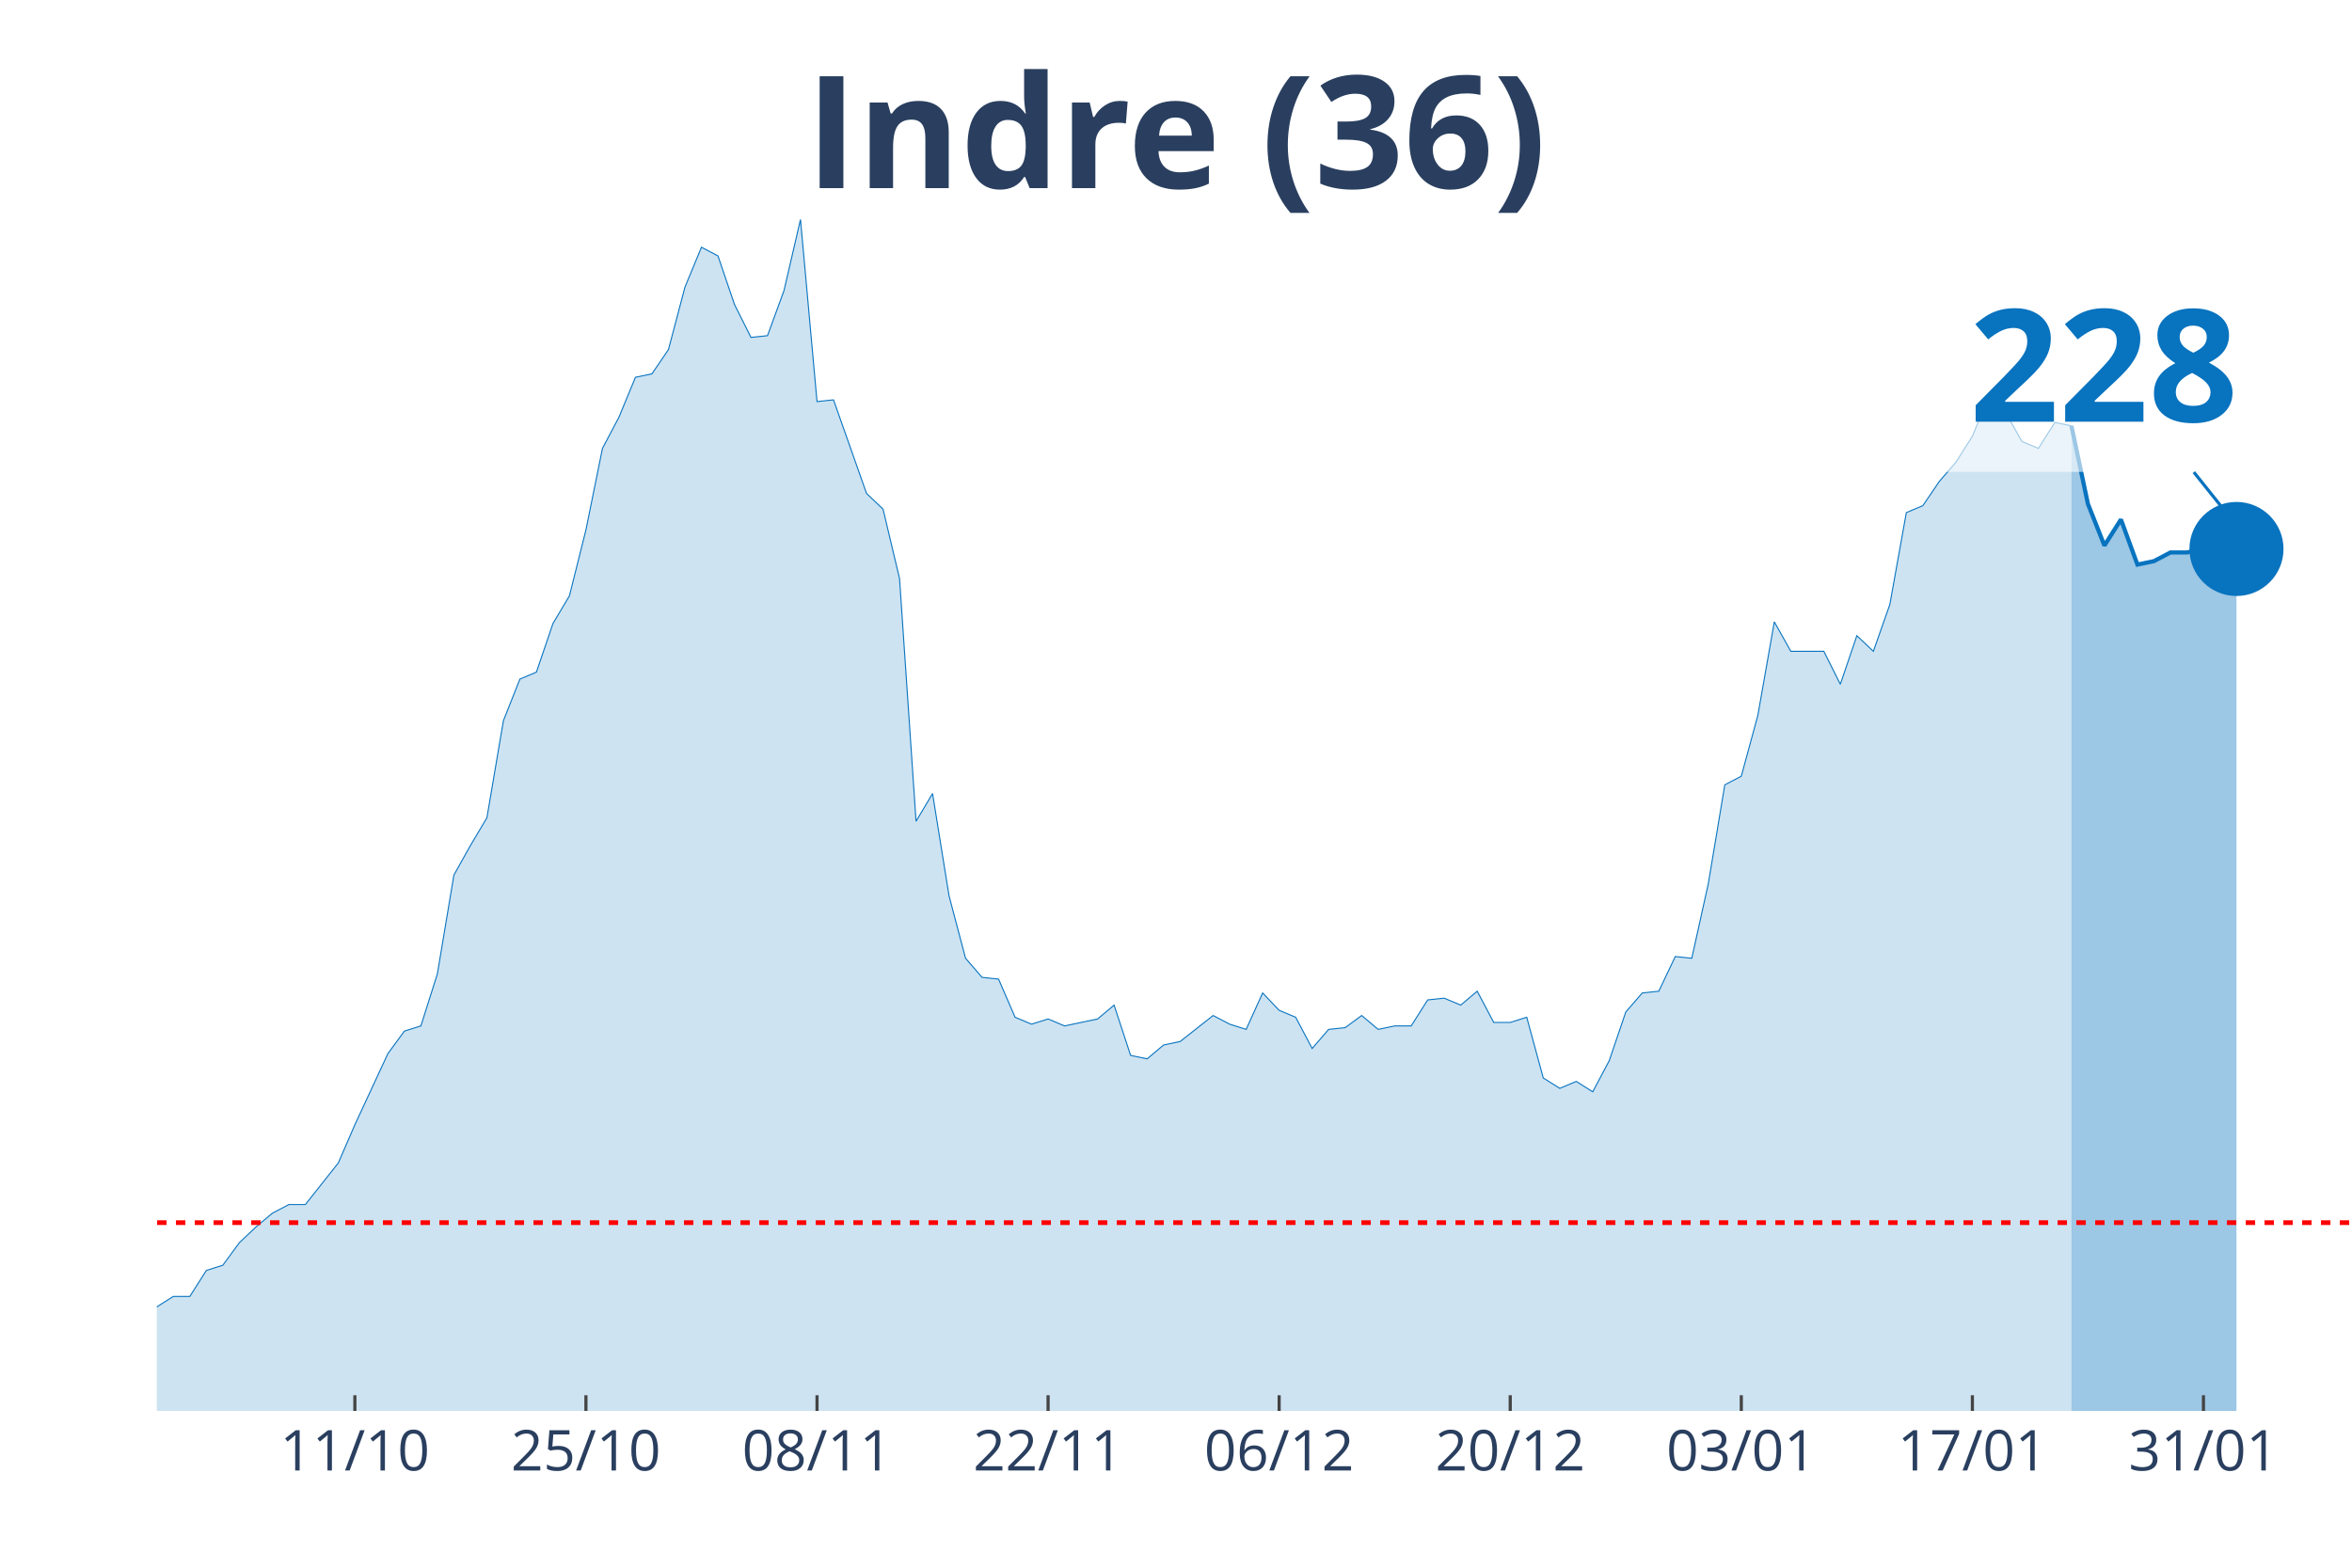
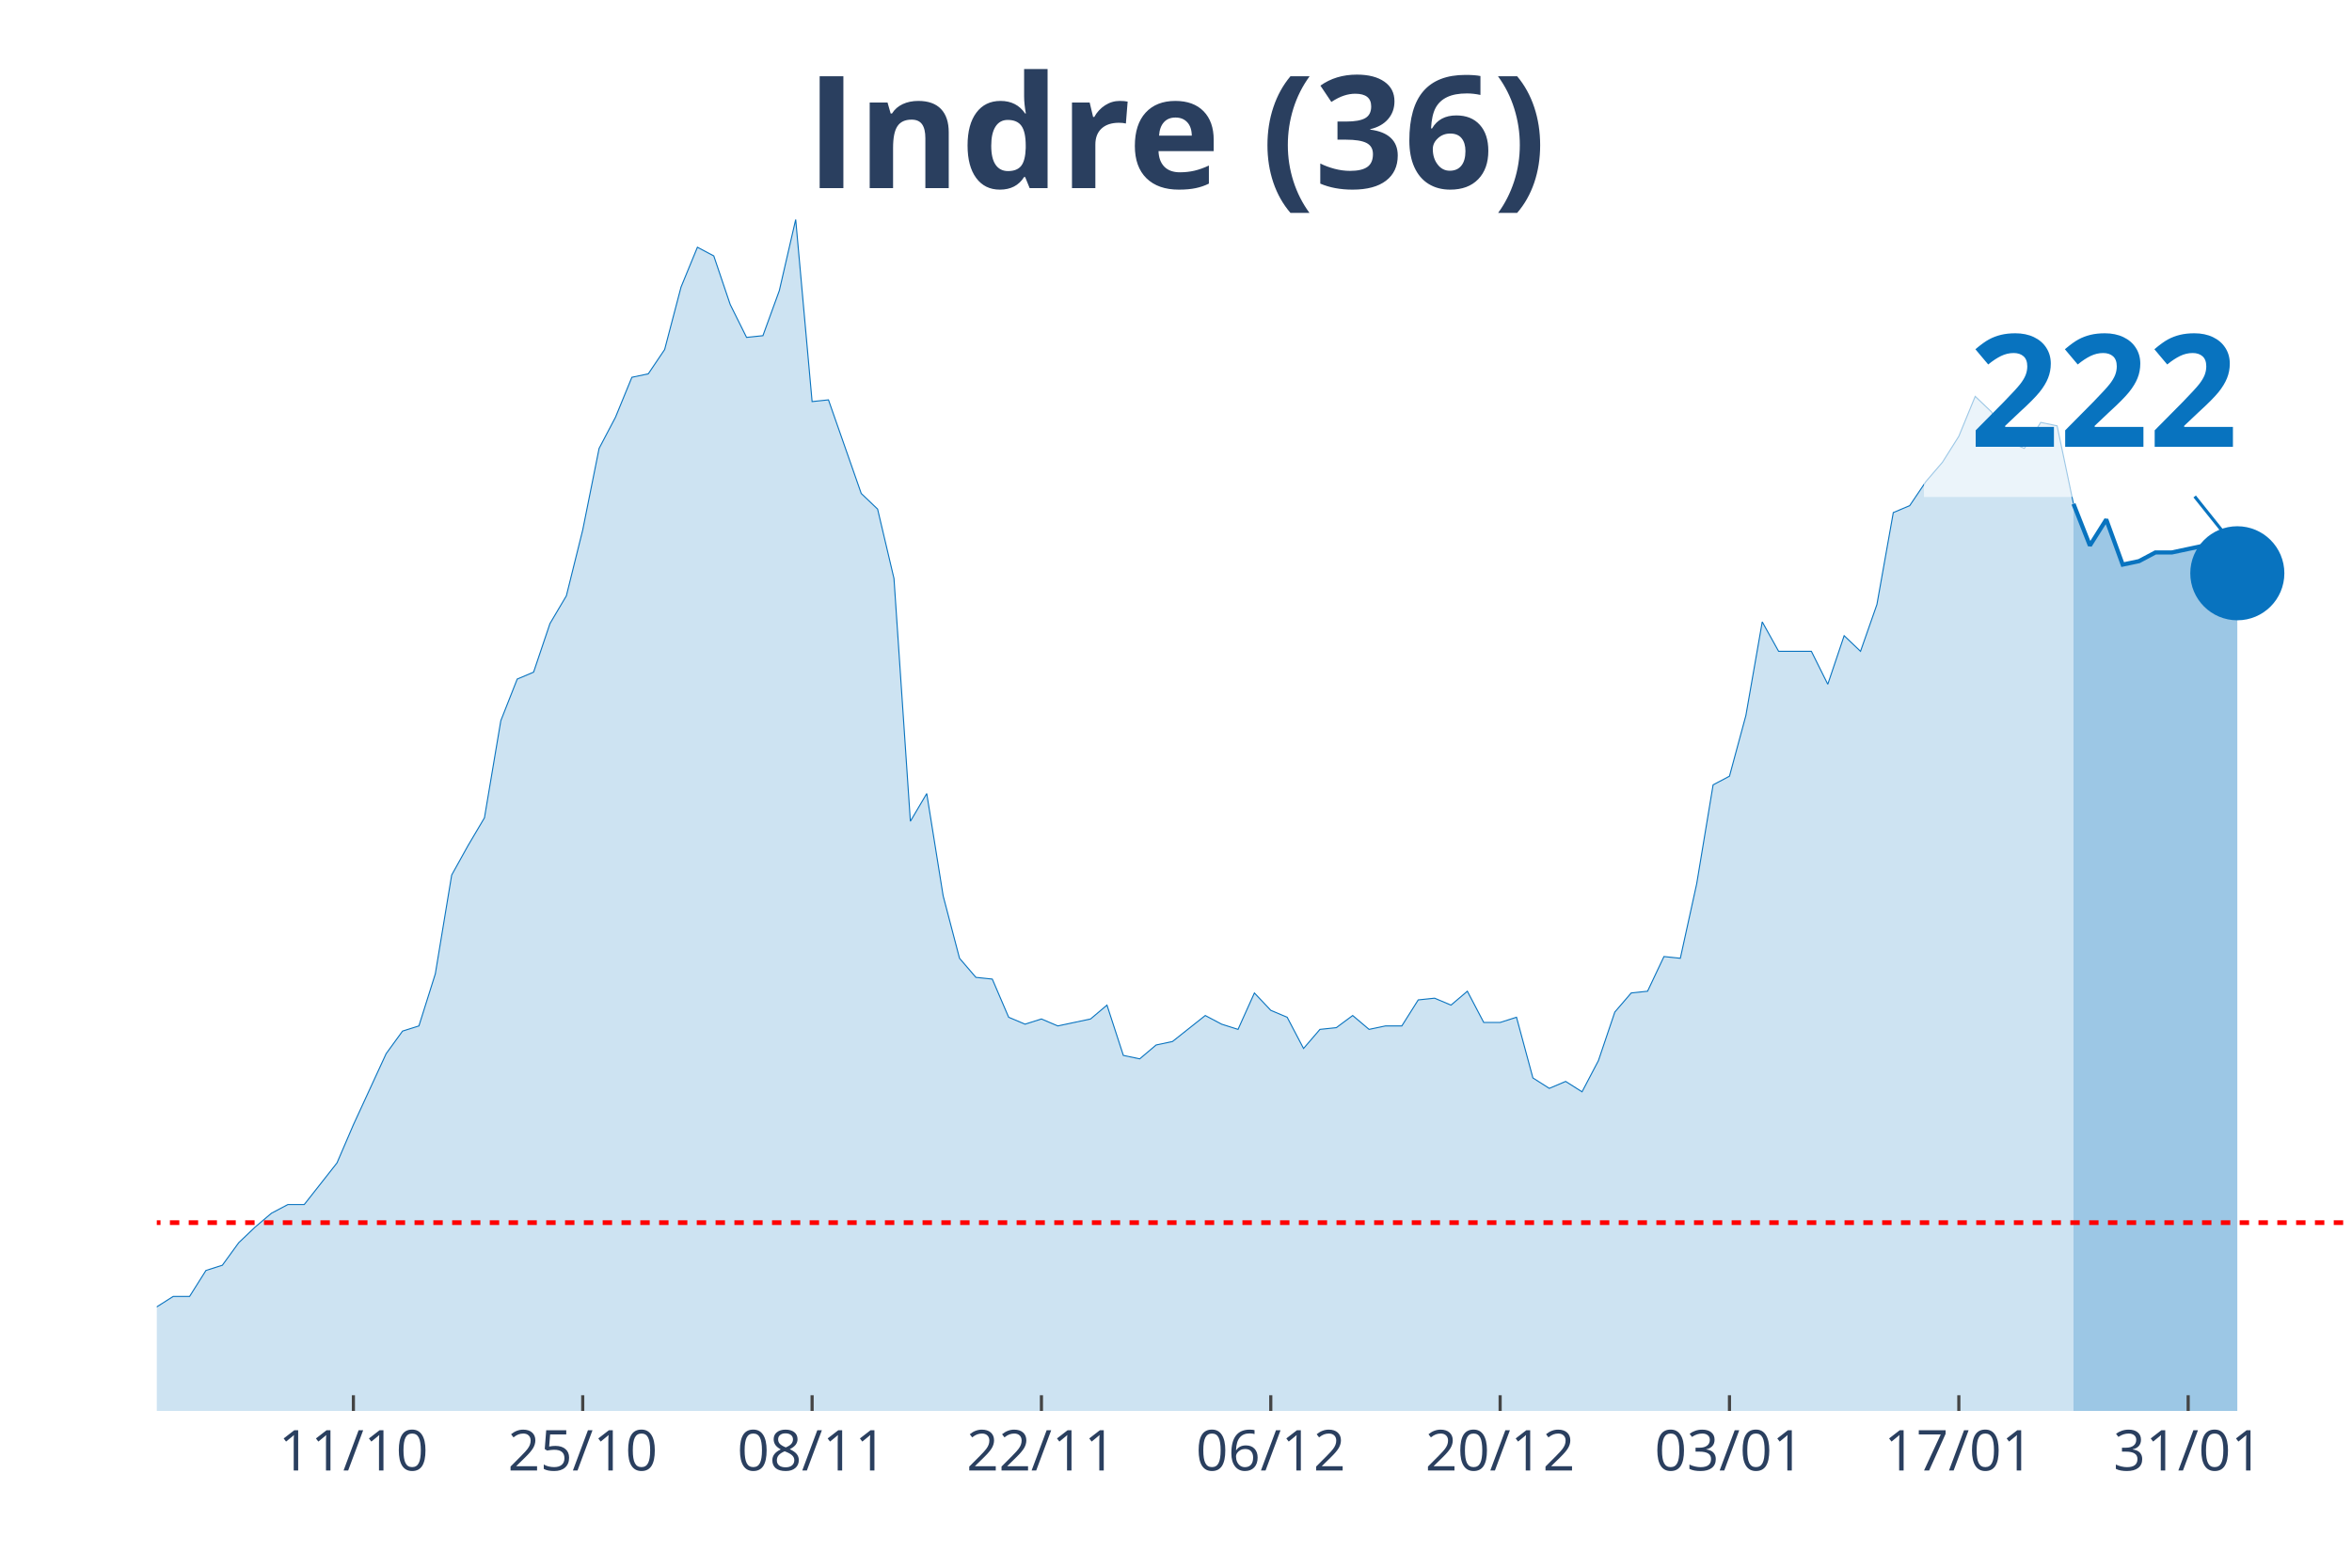
<svg xmlns="http://www.w3.org/2000/svg" class="main-svg" width="1125" height="750" style="" viewBox="0 0 750 500">
  <rect x="0" y="0" width="750" height="500" style="fill: rgb(0, 0, 0); fill-opacity: 0;" />
-   <defs id="defs-403301">
+   <defs id="defs-9191d1">
    <g class="clips">
-       <clipPath id="clip403301xyplot" class="plotclip">
+       <clipPath id="clip9191d1xyplot" class="plotclip">
        <rect width="700" height="380" />
      </clipPath>
-       <clipPath class="axesclip" id="clip403301x">
+       <clipPath class="axesclip" id="clip9191d1x">
        <rect x="50" y="0" width="700" height="500" />
      </clipPath>
-       <clipPath class="axesclip" id="clip403301y">
+       <clipPath class="axesclip" id="clip9191d1y">
        <rect x="0" y="70" width="750" height="380" />
      </clipPath>
-       <clipPath class="axesclip" id="clip403301xy">
+       <clipPath class="axesclip" id="clip9191d1xy">
        <rect x="50" y="70" width="700" height="380" />
      </clipPath>
    </g>
    <g class="gradients" />
  </defs>
  <g class="bglayer">
    <rect class="bg" x="50" y="70" width="700" height="380" style="fill: rgb(0, 0, 0); fill-opacity: 0; stroke-width: 0;" />
  </g>
  <g class="layer-below">
    <g class="imagelayer" />
    <g class="shapelayer" />
  </g>
  <g class="cartesianlayer">
    <g class="subplot xy">
      <g class="layer-subplot">
        <g class="shapelayer" />
        <g class="imagelayer" />
      </g>
      <g class="gridlayer">
        <g class="x">
-           <path class="xgrid crisp" transform="translate(113.16,0)" d="M0,70v380" style="stroke: rgb(255, 255, 255); stroke-opacity: 1; stroke-width: 1px;" />
-           <path class="xgrid crisp" transform="translate(186.84,0)" d="M0,70v380" style="stroke: rgb(255, 255, 255); stroke-opacity: 1; stroke-width: 1px;" />
-           <path class="xgrid crisp" transform="translate(260.53,0)" d="M0,70v380" style="stroke: rgb(255, 255, 255); stroke-opacity: 1; stroke-width: 1px;" />
-           <path class="xgrid crisp" transform="translate(334.21,0)" d="M0,70v380" style="stroke: rgb(255, 255, 255); stroke-opacity: 1; stroke-width: 1px;" />
-           <path class="xgrid crisp" transform="translate(407.89,0)" d="M0,70v380" style="stroke: rgb(255, 255, 255); stroke-opacity: 1; stroke-width: 1px;" />
-           <path class="xgrid crisp" transform="translate(481.58,0)" d="M0,70v380" style="stroke: rgb(255, 255, 255); stroke-opacity: 1; stroke-width: 1px;" />
-           <path class="xgrid crisp" transform="translate(555.26,0)" d="M0,70v380" style="stroke: rgb(255, 255, 255); stroke-opacity: 1; stroke-width: 1px;" />
-           <path class="xgrid crisp" transform="translate(628.95,0)" d="M0,70v380" style="stroke: rgb(255, 255, 255); stroke-opacity: 1; stroke-width: 1px;" />
-           <path class="xgrid crisp" transform="translate(702.63,0)" d="M0,70v380" style="stroke: rgb(255, 255, 255); stroke-opacity: 1; stroke-width: 1px;" />
+           <path class="xgrid crisp" transform="translate(112.69,0)" d="M0,70v380" style="stroke: rgb(255, 255, 255); stroke-opacity: 1; stroke-width: 1px;" />
+           <path class="xgrid crisp" transform="translate(185.82,0)" d="M0,70v380" style="stroke: rgb(255, 255, 255); stroke-opacity: 1; stroke-width: 1px;" />
+           <path class="xgrid crisp" transform="translate(258.96,0)" d="M0,70v380" style="stroke: rgb(255, 255, 255); stroke-opacity: 1; stroke-width: 1px;" />
+           <path class="xgrid crisp" transform="translate(332.09,0)" d="M0,70v380" style="stroke: rgb(255, 255, 255); stroke-opacity: 1; stroke-width: 1px;" />
+           <path class="xgrid crisp" transform="translate(405.22,0)" d="M0,70v380" style="stroke: rgb(255, 255, 255); stroke-opacity: 1; stroke-width: 1px;" />
+           <path class="xgrid crisp" transform="translate(478.36,0)" d="M0,70v380" style="stroke: rgb(255, 255, 255); stroke-opacity: 1; stroke-width: 1px;" />
+           <path class="xgrid crisp" transform="translate(551.49,0)" d="M0,70v380" style="stroke: rgb(255, 255, 255); stroke-opacity: 1; stroke-width: 1px;" />
+           <path class="xgrid crisp" transform="translate(624.63,0)" d="M0,70v380" style="stroke: rgb(255, 255, 255); stroke-opacity: 1; stroke-width: 1px;" />
+           <path class="xgrid crisp" transform="translate(697.76,0)" d="M0,70v380" style="stroke: rgb(255, 255, 255); stroke-opacity: 1; stroke-width: 1px;" />
        </g>
        <g class="y" />
      </g>
      <g class="zerolinelayer" />
      <path class="xlines-below" />
      <path class="ylines-below" />
      <g class="overlines-below" />
      <g class="xaxislayer-below" />
      <g class="yaxislayer-below" />
      <g class="overaxes-below" />
-       <g class="plot" transform="translate(50, 70)" clip-path="url('#clip403301xyplot')">
+       <g class="plot" transform="translate(50, 70)" clip-path="url('#clip9191d1xyplot')">
        <g class="scatterlayer mlayer">
-           <g class="trace scatter trace00f4f1" style="stroke-miterlimit: 2;">
+           <g class="trace scatter trace372c9a" style="stroke-miterlimit: 2;">
            <g class="fills">
              <g>
-                 <path class="js-fill" d="M610.53,380L-715.79,380L-715.79,373.92L-636.84,377.23L-631.58,377.23L-342.11,377.79L-336.84,375.57L-284.21,374.47L-278.95,371.7L-268.42,370.04L-263.16,373.36L-252.63,370.04L-247.37,370.04L-226.32,370.6L-221.05,375.02L-210.53,374.47L-205.26,370.04L-194.74,358.98L-189.47,354L-178.95,348.47L-173.68,348.47L-163.16,349.58L-157.89,353.45L-142.11,360.09L-136.84,360.09L-131.58,361.75L-126.32,361.19L-115.79,362.85L-110.53,359.53L-94.74,354.56L-89.47,346.81L-84.21,344.6L-78.95,337.41L-73.68,332.98L-68.42,332.98L-63.16,334.09L-57.89,329.11L-52.63,338.52L-47.37,340.73L-36.84,344.6L-31.58,345.71L-26.32,345.71L-21.05,350.68L-15.79,347.92L-10.53,346.81L-5.26,348.47L0,346.81L5.26,343.49L10.53,343.49L15.79,335.2L21.05,333.54L26.32,326.35L31.58,321.37L36.84,316.94L42.11,314.18L47.37,314.18L52.63,307.54L57.89,300.9L63.16,288.73L73.68,266.06L78.95,258.86L84.21,257.21L89.47,240.61L94.74,209.08L100,199.68L105.26,190.83L110.53,159.85L115.79,146.58L121.05,144.37L126.32,128.88L131.58,120.03L136.84,99.01L142.11,73.01L147.37,63.06L152.63,50.33L157.89,49.23L163.16,41.48L168.42,21.57L173.68,8.85L178.95,11.62L184.21,27.1L189.47,37.61L194.74,37.06L200,22.68L205.26,0L210.53,58.08L215.79,57.53L226.32,87.39L231.58,92.37L236.84,114.5L242.11,191.94L247.37,183.09L252.63,215.72L257.89,235.63L263.16,241.72L268.42,242.27L273.68,254.44L278.95,256.65L284.21,254.99L289.47,257.21L294.74,256.1L300,254.99L305.26,250.57L310.53,266.61L315.79,267.71L321.05,263.29L326.32,262.18L336.84,253.89L342.11,256.65L347.37,258.31L352.63,246.7L357.89,252.23L363.16,254.44L368.42,264.4L373.68,258.31L378.95,257.76L384.21,253.89L389.47,258.31L394.74,257.21L400,257.21L405.26,248.91L410.53,248.36L415.79,250.57L421.05,246.14L426.32,256.1L431.58,256.1L436.84,254.44L442.11,273.8L447.37,277.12L452.63,274.91L457.89,278.22L463.16,268.27L468.42,252.78L473.68,246.7L478.95,246.14L484.21,235.08L489.47,235.63L494.74,211.85L500,180.32L505.26,177.55L510.53,158.2L515.79,128.33L521.05,137.73L531.58,137.73L536.84,148.24L542.11,132.75L547.37,137.73L552.63,122.79L557.89,93.48L563.16,91.27L568.42,83.52L573.68,77.44L578.95,69.14L584.21,56.42L589.47,61.4L594.74,70.8L600,73.01L605.26,64.72L610.53,65.82" style="fill: rgb(8, 115, 191); fill-opacity: 0.2; stroke-width: 0;" />
+                 <path class="js-fill" d="M611.19,380L-710.45,380L-710.45,373.92L-632.09,377.23L-626.87,377.23L-339.55,377.79L-334.33,375.57L-282.09,374.47L-276.87,371.7L-266.42,370.04L-261.19,373.36L-250.75,370.04L-245.52,370.04L-224.63,370.6L-219.4,375.02L-208.96,374.47L-203.73,370.04L-193.28,358.98L-188.06,354L-177.61,348.47L-172.39,348.47L-161.94,349.58L-156.72,353.45L-141.04,360.09L-135.82,360.09L-130.6,361.75L-125.37,361.19L-114.93,362.85L-109.7,359.53L-94.03,354.56L-88.81,346.81L-83.58,344.6L-78.36,337.41L-73.13,332.98L-67.91,332.98L-62.69,334.09L-57.46,329.11L-52.24,338.52L-47.01,340.73L-36.57,344.6L-31.34,345.71L-26.12,345.71L-20.9,350.68L-15.67,347.92L-10.45,346.81L-5.22,348.47L0,346.81L5.22,343.49L10.45,343.49L15.67,335.2L20.9,333.54L26.12,326.35L31.34,321.37L36.57,316.94L41.79,314.18L47.01,314.18L52.24,307.54L57.46,300.9L62.69,288.73L73.13,266.06L78.36,258.86L83.58,257.21L88.81,240.61L94.03,209.08L99.25,199.68L104.48,190.83L109.7,159.85L114.93,146.58L120.15,144.37L125.37,128.88L130.6,120.03L135.82,99.01L141.04,73.01L146.27,63.06L151.49,50.33L156.72,49.23L161.94,41.48L167.16,21.57L172.39,8.85L177.61,11.62L182.84,27.1L188.06,37.61L193.28,37.06L198.51,22.68L203.73,0L208.96,58.08L214.18,57.53L224.63,87.39L229.85,92.37L235.07,114.5L240.3,191.94L245.52,183.09L250.75,215.72L255.97,235.63L261.19,241.72L266.42,242.27L271.64,254.44L276.87,256.65L282.09,254.99L287.31,257.21L292.54,256.1L297.76,254.99L302.99,250.57L308.21,266.61L313.43,267.71L318.66,263.29L323.88,262.18L334.33,253.89L339.55,256.65L344.78,258.31L350,246.7L355.22,252.23L360.45,254.44L365.67,264.4L370.9,258.31L376.12,257.76L381.34,253.89L386.57,258.31L391.79,257.21L397.01,257.21L402.24,248.91L407.46,248.36L412.69,250.57L417.91,246.14L423.13,256.1L428.36,256.1L433.58,254.44L438.81,273.8L444.03,277.12L449.25,274.91L454.48,278.22L459.7,268.27L464.93,252.78L470.15,246.7L475.37,246.14L480.6,235.08L485.82,235.63L491.04,211.85L496.27,180.32L501.49,177.55L506.72,158.2L511.94,128.33L517.16,137.73L527.61,137.73L532.84,148.24L538.06,132.75L543.28,137.73L548.51,122.79L553.73,93.48L558.96,91.27L564.18,83.52L569.4,77.44L574.63,69.14L579.85,56.42L585.07,61.4L590.3,70.8L595.52,73.01L600.75,64.72L605.97,65.82L611.19,90.71" style="fill: rgb(8, 115, 191); fill-opacity: 0.2; stroke-width: 0;" />
              </g>
            </g>
            <g class="errorbars" />
            <g class="lines">
-               <path class="js-line" d="M-715.79,373.92L-636.84,377.23L-631.58,377.23L-342.11,377.79L-336.84,375.57L-284.21,374.47L-278.95,371.7L-268.42,370.04L-263.16,373.36L-252.63,370.04L-247.37,370.04L-226.32,370.6L-221.05,375.02L-210.53,374.47L-205.26,370.04L-194.74,358.98L-189.47,354L-178.95,348.47L-173.68,348.47L-163.16,349.58L-157.89,353.45L-142.11,360.09L-136.84,360.09L-131.58,361.75L-126.32,361.19L-115.79,362.85L-110.53,359.53L-94.74,354.56L-89.47,346.81L-84.21,344.6L-78.95,337.41L-73.68,332.98L-68.42,332.98L-63.16,334.09L-57.89,329.11L-52.63,338.52L-47.37,340.73L-36.84,344.6L-31.58,345.71L-26.32,345.71L-21.05,350.68L-15.79,347.92L-10.53,346.81L-5.26,348.47L0,346.81L5.26,343.49L10.53,343.49L15.79,335.2L21.05,333.54L26.32,326.35L31.58,321.37L36.84,316.94L42.11,314.18L47.37,314.18L52.63,307.54L57.89,300.9L63.16,288.73L73.68,266.06L78.95,258.86L84.21,257.21L89.47,240.61L94.74,209.08L100,199.68L105.26,190.83L110.53,159.85L115.79,146.58L121.05,144.37L126.32,128.88L131.58,120.03L136.84,99.01L142.11,73.01L147.37,63.06L152.63,50.33L157.89,49.23L163.16,41.48L168.42,21.57L173.68,8.85L178.95,11.62L184.21,27.1L189.47,37.61L194.74,37.06L200,22.68L205.26,0L210.53,58.08L215.79,57.53L226.32,87.39L231.58,92.37L236.84,114.5L242.11,191.94L247.37,183.09L252.63,215.72L257.89,235.63L263.16,241.72L268.42,242.27L273.68,254.44L278.95,256.65L284.21,254.99L289.47,257.21L294.74,256.1L300,254.99L305.26,250.57L310.53,266.61L315.79,267.71L321.05,263.29L326.32,262.18L336.84,253.89L342.11,256.65L347.37,258.31L352.63,246.7L357.89,252.23L363.16,254.44L368.42,264.4L373.68,258.31L378.95,257.76L384.21,253.89L389.47,258.31L394.74,257.21L400,257.21L405.26,248.91L410.53,248.36L415.79,250.57L421.05,246.14L426.32,256.1L431.58,256.1L436.84,254.44L442.11,273.8L447.37,277.12L452.63,274.91L457.89,278.22L463.16,268.27L468.42,252.78L473.68,246.7L478.95,246.14L484.21,235.08L489.47,235.63L494.74,211.85L500,180.32L505.26,177.55L510.53,158.2L515.79,128.33L521.05,137.73L531.58,137.73L536.84,148.24L542.11,132.75L547.37,137.73L552.63,122.79L557.89,93.48L563.16,91.27L568.42,83.52L573.68,77.44L578.95,69.14L584.21,56.42L589.47,61.4L594.74,70.8L600,73.01L605.26,64.72L610.53,65.82" style="vector-effect: non-scaling-stroke; fill: none; stroke: rgb(8, 115, 191); stroke-opacity: 1; stroke-width: 0.5px; opacity: 1;" />
+               <path class="js-line" d="M-710.45,373.92L-632.09,377.23L-626.87,377.23L-339.55,377.79L-334.33,375.57L-282.09,374.47L-276.87,371.7L-266.42,370.04L-261.19,373.36L-250.75,370.04L-245.52,370.04L-224.63,370.6L-219.4,375.02L-208.96,374.47L-203.73,370.04L-193.28,358.98L-188.06,354L-177.61,348.47L-172.39,348.47L-161.94,349.58L-156.72,353.45L-141.04,360.09L-135.82,360.09L-130.6,361.75L-125.37,361.19L-114.93,362.85L-109.7,359.53L-94.03,354.56L-88.81,346.81L-83.58,344.6L-78.36,337.41L-73.13,332.98L-67.91,332.98L-62.69,334.09L-57.46,329.11L-52.24,338.52L-47.01,340.73L-36.57,344.6L-31.34,345.71L-26.12,345.71L-20.9,350.68L-15.67,347.92L-10.45,346.81L-5.22,348.47L0,346.81L5.22,343.49L10.45,343.49L15.67,335.2L20.9,333.54L26.12,326.35L31.34,321.37L36.57,316.94L41.79,314.18L47.01,314.18L52.24,307.54L57.46,300.9L62.69,288.73L73.13,266.06L78.36,258.86L83.58,257.21L88.81,240.61L94.03,209.08L99.25,199.68L104.48,190.83L109.7,159.85L114.93,146.58L120.15,144.37L125.37,128.88L130.6,120.03L135.82,99.01L141.04,73.01L146.27,63.06L151.49,50.33L156.72,49.23L161.94,41.48L167.16,21.57L172.39,8.85L177.61,11.62L182.84,27.1L188.06,37.61L193.28,37.06L198.51,22.68L203.73,0L208.96,58.08L214.18,57.53L224.63,87.39L229.85,92.37L235.07,114.5L240.3,191.94L245.52,183.09L250.75,215.72L255.97,235.63L261.19,241.72L266.42,242.27L271.64,254.44L276.87,256.65L282.09,254.99L287.31,257.21L292.54,256.1L297.76,254.99L302.99,250.57L308.21,266.61L313.43,267.71L318.66,263.29L323.88,262.18L334.33,253.89L339.55,256.65L344.78,258.31L350,246.7L355.22,252.23L360.45,254.44L365.67,264.4L370.9,258.31L376.12,257.76L381.34,253.89L386.57,258.31L391.79,257.21L397.01,257.21L402.24,248.91L407.46,248.36L412.69,250.57L417.91,246.14L423.13,256.1L428.36,256.1L433.58,254.44L438.81,273.8L444.03,277.12L449.25,274.91L454.48,278.22L459.7,268.27L464.93,252.78L470.15,246.7L475.37,246.14L480.6,235.08L485.82,235.63L491.04,211.85L496.27,180.32L501.49,177.55L506.72,158.2L511.94,128.33L517.16,137.73L527.61,137.73L532.84,148.24L538.06,132.75L543.28,137.73L548.51,122.79L553.73,93.48L558.96,91.27L564.18,83.52L569.4,77.44L574.63,69.14L579.85,56.42L585.07,61.4L590.3,70.8L595.52,73.01L600.75,64.72L605.97,65.82L611.19,90.71" style="vector-effect: non-scaling-stroke; fill: none; stroke: rgb(8, 115, 191); stroke-opacity: 1; stroke-width: 0.5px; opacity: 1;" />
            </g>
            <g class="points" />
            <g class="text" />
          </g>
-           <g class="trace scatter trace259c9f" style="stroke-miterlimit: 2;">
+           <g class="trace scatter tracea762c0" style="stroke-miterlimit: 2;">
            <g class="fills">
              <g>
-                 <path class="js-fill" d="M663.16,380L610.53,380L610.53,65.82L615.79,90.71L621.05,103.99L626.32,95.69L631.58,110.07L636.84,108.97L642.11,106.2L647.37,106.2L652.63,105.09L657.89,104.54L663.16,105.09" style="fill: rgb(8, 115, 191); fill-opacity: 0.4; stroke-width: 0;" />
+                 <path class="js-fill" d="M663.43,380L611.19,380L611.19,90.71L616.42,103.99L621.64,95.69L626.87,110.07L632.09,108.97L637.31,106.2L642.54,106.2L658.21,102.88L663.43,112.84" style="fill: rgb(8, 115, 191); fill-opacity: 0.4; stroke-width: 0;" />
              </g>
            </g>
            <g class="errorbars" />
            <g class="lines">
-               <path class="js-line" d="M610.53,65.82L615.79,90.71L621.05,103.99L626.32,95.69L631.58,110.07L636.84,108.97L642.11,106.2L647.37,106.2L652.63,105.09L657.89,104.54L663.16,105.09" style="vector-effect: non-scaling-stroke; fill: none; stroke: rgb(8, 115, 191); stroke-opacity: 1; stroke-width: 2px; opacity: 1;" />
+               <path class="js-line" d="M611.19,90.71L616.42,103.99L621.64,95.69L626.87,110.07L632.09,108.97L637.31,106.2L642.54,106.2L658.21,102.88L663.43,112.84" style="vector-effect: non-scaling-stroke; fill: none; stroke: rgb(8, 115, 191); stroke-opacity: 1; stroke-width: 2px; opacity: 1;" />
            </g>
            <g class="points" />
            <g class="text" />
          </g>
-           <g class="trace scatter tracebaf26d" style="stroke-miterlimit: 2; opacity: 1;">
+           <g class="trace scatter traced1515c" style="stroke-miterlimit: 2; opacity: 1;">
            <g class="fills" />
            <g class="errorbars" />
            <g class="lines" />
            <g class="points">
-               <path class="point" transform="translate(663.16,105.09)" d="M15,0A15,15 0 1,1 0,-15A15,15 0 0,1 15,0Z" style="opacity: 1; stroke-width: 0px; fill: rgb(8, 115, 191); fill-opacity: 1;" />
+               <path class="point" transform="translate(663.43,112.84)" d="M15,0A15,15 0 1,1 0,-15A15,15 0 0,1 15,0Z" style="opacity: 1; stroke-width: 0px; fill: rgb(8, 115, 191); fill-opacity: 1;" />
            </g>
            <g class="text" />
          </g>
        </g>
      </g>
      <g class="overplot" />
      <path class="xlines-above crisp" style="fill: none; stroke-width: 1px; stroke: rgb(0, 0, 0); stroke-opacity: 0;" d="" />
      <path class="ylines-above crisp" style="fill: none;" d="M0,0" />
      <g class="overlines-above" />
      <g class="xaxislayer-above">
-         <path class="xtick ticks crisp" d="M0,450v-5" transform="translate(113.16,0)" style="stroke: rgb(68, 68, 68); stroke-opacity: 1; stroke-width: 1px;" />
-         <path class="xtick ticks crisp" d="M0,450v-5" transform="translate(186.84,0)" style="stroke: rgb(68, 68, 68); stroke-opacity: 1; stroke-width: 1px;" />
-         <path class="xtick ticks crisp" d="M0,450v-5" transform="translate(260.53,0)" style="stroke: rgb(68, 68, 68); stroke-opacity: 1; stroke-width: 1px;" />
-         <path class="xtick ticks crisp" d="M0,450v-5" transform="translate(334.21,0)" style="stroke: rgb(68, 68, 68); stroke-opacity: 1; stroke-width: 1px;" />
-         <path class="xtick ticks crisp" d="M0,450v-5" transform="translate(407.89,0)" style="stroke: rgb(68, 68, 68); stroke-opacity: 1; stroke-width: 1px;" />
-         <path class="xtick ticks crisp" d="M0,450v-5" transform="translate(481.58,0)" style="stroke: rgb(68, 68, 68); stroke-opacity: 1; stroke-width: 1px;" />
-         <path class="xtick ticks crisp" d="M0,450v-5" transform="translate(555.26,0)" style="stroke: rgb(68, 68, 68); stroke-opacity: 1; stroke-width: 1px;" />
-         <path class="xtick ticks crisp" d="M0,450v-5" transform="translate(628.95,0)" style="stroke: rgb(68, 68, 68); stroke-opacity: 1; stroke-width: 1px;" />
-         <path class="xtick ticks crisp" d="M0,450v-5" transform="translate(702.63,0)" style="stroke: rgb(68, 68, 68); stroke-opacity: 1; stroke-width: 1px;" />
+         <path class="xtick ticks crisp" d="M0,450v-5" transform="translate(112.69,0)" style="stroke: rgb(68, 68, 68); stroke-opacity: 1; stroke-width: 1px;" />
+         <path class="xtick ticks crisp" d="M0,450v-5" transform="translate(185.82,0)" style="stroke: rgb(68, 68, 68); stroke-opacity: 1; stroke-width: 1px;" />
+         <path class="xtick ticks crisp" d="M0,450v-5" transform="translate(258.96,0)" style="stroke: rgb(68, 68, 68); stroke-opacity: 1; stroke-width: 1px;" />
+         <path class="xtick ticks crisp" d="M0,450v-5" transform="translate(332.09,0)" style="stroke: rgb(68, 68, 68); stroke-opacity: 1; stroke-width: 1px;" />
+         <path class="xtick ticks crisp" d="M0,450v-5" transform="translate(405.22,0)" style="stroke: rgb(68, 68, 68); stroke-opacity: 1; stroke-width: 1px;" />
+         <path class="xtick ticks crisp" d="M0,450v-5" transform="translate(478.36,0)" style="stroke: rgb(68, 68, 68); stroke-opacity: 1; stroke-width: 1px;" />
+         <path class="xtick ticks crisp" d="M0,450v-5" transform="translate(551.49,0)" style="stroke: rgb(68, 68, 68); stroke-opacity: 1; stroke-width: 1px;" />
+         <path class="xtick ticks crisp" d="M0,450v-5" transform="translate(624.63,0)" style="stroke: rgb(68, 68, 68); stroke-opacity: 1; stroke-width: 1px;" />
+         <path class="xtick ticks crisp" d="M0,450v-5" transform="translate(697.76,0)" style="stroke: rgb(68, 68, 68); stroke-opacity: 1; stroke-width: 1px;" />
        <g class="xtick">
-           <text text-anchor="middle" x="0" y="469" transform="translate(113.16,0)" style="font-family: 'Open Sans', verdana, arial, sans-serif; font-size: 18px; fill: rgb(42, 63, 95); fill-opacity: 1; white-space: pre;">11/10</text>
+           <text text-anchor="middle" x="0" y="469" transform="translate(112.69,0)" style="font-family: 'Open Sans', verdana, arial, sans-serif; font-size: 18px; fill: rgb(42, 63, 95); fill-opacity: 1; white-space: pre;">11/10</text>
        </g>
        <g class="xtick">
-           <text text-anchor="middle" x="0" y="469" transform="translate(186.84,0)" style="font-family: 'Open Sans', verdana, arial, sans-serif; font-size: 18px; fill: rgb(42, 63, 95); fill-opacity: 1; white-space: pre;">25/10</text>
+           <text text-anchor="middle" x="0" y="469" transform="translate(185.82,0)" style="font-family: 'Open Sans', verdana, arial, sans-serif; font-size: 18px; fill: rgb(42, 63, 95); fill-opacity: 1; white-space: pre;">25/10</text>
        </g>
        <g class="xtick">
-           <text text-anchor="middle" x="0" y="469" transform="translate(260.53,0)" style="font-family: 'Open Sans', verdana, arial, sans-serif; font-size: 18px; fill: rgb(42, 63, 95); fill-opacity: 1; white-space: pre;">08/11</text>
+           <text text-anchor="middle" x="0" y="469" transform="translate(258.96,0)" style="font-family: 'Open Sans', verdana, arial, sans-serif; font-size: 18px; fill: rgb(42, 63, 95); fill-opacity: 1; white-space: pre;">08/11</text>
        </g>
        <g class="xtick">
-           <text text-anchor="middle" x="0" y="469" transform="translate(334.21,0)" style="font-family: 'Open Sans', verdana, arial, sans-serif; font-size: 18px; fill: rgb(42, 63, 95); fill-opacity: 1; white-space: pre;">22/11</text>
+           <text text-anchor="middle" x="0" y="469" transform="translate(332.09,0)" style="font-family: 'Open Sans', verdana, arial, sans-serif; font-size: 18px; fill: rgb(42, 63, 95); fill-opacity: 1; white-space: pre;">22/11</text>
        </g>
        <g class="xtick">
-           <text text-anchor="middle" x="0" y="469" transform="translate(407.89,0)" style="font-family: 'Open Sans', verdana, arial, sans-serif; font-size: 18px; fill: rgb(42, 63, 95); fill-opacity: 1; white-space: pre;">06/12</text>
+           <text text-anchor="middle" x="0" y="469" transform="translate(405.22,0)" style="font-family: 'Open Sans', verdana, arial, sans-serif; font-size: 18px; fill: rgb(42, 63, 95); fill-opacity: 1; white-space: pre;">06/12</text>
        </g>
        <g class="xtick">
-           <text text-anchor="middle" x="0" y="469" transform="translate(481.58,0)" style="font-family: 'Open Sans', verdana, arial, sans-serif; font-size: 18px; fill: rgb(42, 63, 95); fill-opacity: 1; white-space: pre;">20/12</text>
+           <text text-anchor="middle" x="0" y="469" transform="translate(478.36,0)" style="font-family: 'Open Sans', verdana, arial, sans-serif; font-size: 18px; fill: rgb(42, 63, 95); fill-opacity: 1; white-space: pre;">20/12</text>
        </g>
        <g class="xtick">
-           <text text-anchor="middle" x="0" y="469" transform="translate(555.26,0)" style="font-family: 'Open Sans', verdana, arial, sans-serif; font-size: 18px; fill: rgb(42, 63, 95); fill-opacity: 1; white-space: pre;">03/01</text>
+           <text text-anchor="middle" x="0" y="469" transform="translate(551.49,0)" style="font-family: 'Open Sans', verdana, arial, sans-serif; font-size: 18px; fill: rgb(42, 63, 95); fill-opacity: 1; white-space: pre;">03/01</text>
        </g>
        <g class="xtick">
-           <text text-anchor="middle" x="0" y="469" transform="translate(628.95,0)" style="font-family: 'Open Sans', verdana, arial, sans-serif; font-size: 18px; fill: rgb(42, 63, 95); fill-opacity: 1; white-space: pre;">17/01</text>
+           <text text-anchor="middle" x="0" y="469" transform="translate(624.63,0)" style="font-family: 'Open Sans', verdana, arial, sans-serif; font-size: 18px; fill: rgb(42, 63, 95); fill-opacity: 1; white-space: pre;">17/01</text>
        </g>
        <g class="xtick">
-           <text text-anchor="middle" x="0" y="469" transform="translate(702.63,0)" style="font-family: 'Open Sans', verdana, arial, sans-serif; font-size: 18px; fill: rgb(42, 63, 95); fill-opacity: 1; white-space: pre;">31/01</text>
+           <text text-anchor="middle" x="0" y="469" transform="translate(697.76,0)" style="font-family: 'Open Sans', verdana, arial, sans-serif; font-size: 18px; fill: rgb(42, 63, 95); fill-opacity: 1; white-space: pre;">31/01</text>
        </g>
      </g>
      <g class="yaxislayer-above" />
      <g class="overaxes-above" />
    </g>
  </g>
  <g class="polarlayer" />
  <g class="ternarylayer" />
  <g class="geolayer" />
  <g class="funnelarealayer" />
  <g class="pielayer" />
  <g class="treemaplayer" />
  <g class="sunburstlayer" />
  <g class="glimages" />
-   <defs id="topdefs-403301">
+   <defs id="topdefs-9191d1">
    <g class="clips" />
  </defs>
  <g class="layer-above">
    <g class="imagelayer" />
    <g class="shapelayer">
-       <path data-index="0" fill-rule="evenodd" d="M-2907.89,389.95L939.47,389.95" clip-path="url('#clip403301xy')" style="opacity: 1; stroke: rgb(255, 0, 0); stroke-opacity: 1; fill: rgb(0, 0, 0); fill-opacity: 0; stroke-dasharray: 3px, 3px; stroke-width: 1.5px;" />
+       <path data-index="0" fill-rule="evenodd" d="M-2885.82,389.95L932.84,389.95" clip-path="url('#clip9191d1xy')" style="opacity: 1; stroke: rgb(255, 0, 0); stroke-opacity: 1; fill: rgb(0, 0, 0); fill-opacity: 0; stroke-dasharray: 3px, 3px; stroke-width: 1.5px;" />
    </g>
  </g>
  <g class="infolayer">
    <g class="g-gtitle">
      <text class="gtitle" x="375" y="25" text-anchor="middle" dy="0.7em" style="font-family: 'Open Sans', verdana, arial, sans-serif; font-size: 50px; fill: rgb(42, 63, 95); opacity: 1; font-weight: normal; white-space: pre;">
        <tspan style="font-weight:bold">Indre (36)</tspan>
      </text>
    </g>
    <g class="g-xtitle" />
    <g class="annotation" data-index="0" style="opacity: 1;">
-       <g class="annotation-text-g" transform="rotate(0,671.16,115.09)">
-         <g class="cursor-pointer" transform="translate(613, 79)">
+       <g class="annotation-text-g" transform="rotate(0,671.43,122.84)">
+         <g class="cursor-pointer" transform="translate(613, 87)">
          <rect class="bg" x="0.5" y="0.5" width="115" height="71" style="stroke-width: 1px; stroke: rgb(0, 0, 0); stroke-opacity: 0; fill: rgb(255, 255, 255); fill-opacity: 0.6;" />
          <text class="annotation-text" text-anchor="middle" x="57.812" y="55.5" style="font-family: 'Open Sans', verdana, arial, sans-serif; font-size: 50px; fill: rgb(8, 115, 191); fill-opacity: 1; white-space: pre;">
-             <tspan style="font-weight:bold">228 </tspan>
+             <tspan style="font-weight:bold">222 </tspan>
          </text>
        </g>
      </g>
      <g class="annotation-arrow-g" style="opacity: 1;">
-         <path d="M699.56,150.59L711.16,165.09" style="stroke-width: 1px; stroke: rgb(8, 115, 191); stroke-opacity: 1; stroke-dasharray: 0px, 0px, 18.569px, 18.569px;" />
+         <path d="M699.83,158.34L711.43,172.84" style="stroke-width: 1px; stroke: rgb(8, 115, 191); stroke-opacity: 1; stroke-dasharray: 0px, 0px, 18.569px, 18.569px;" />
      </g>
    </g>
  </g>
</svg>
